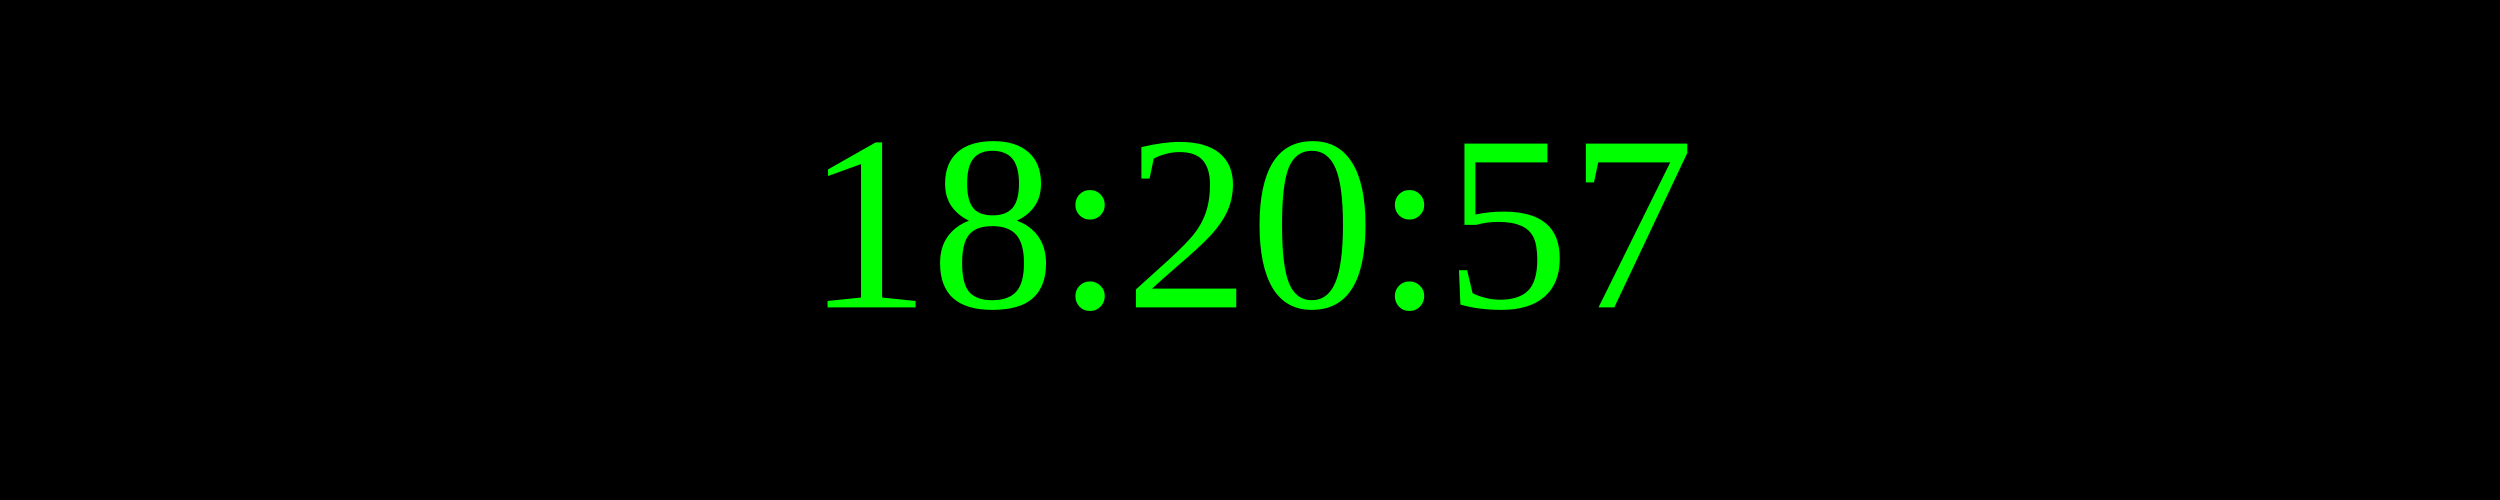
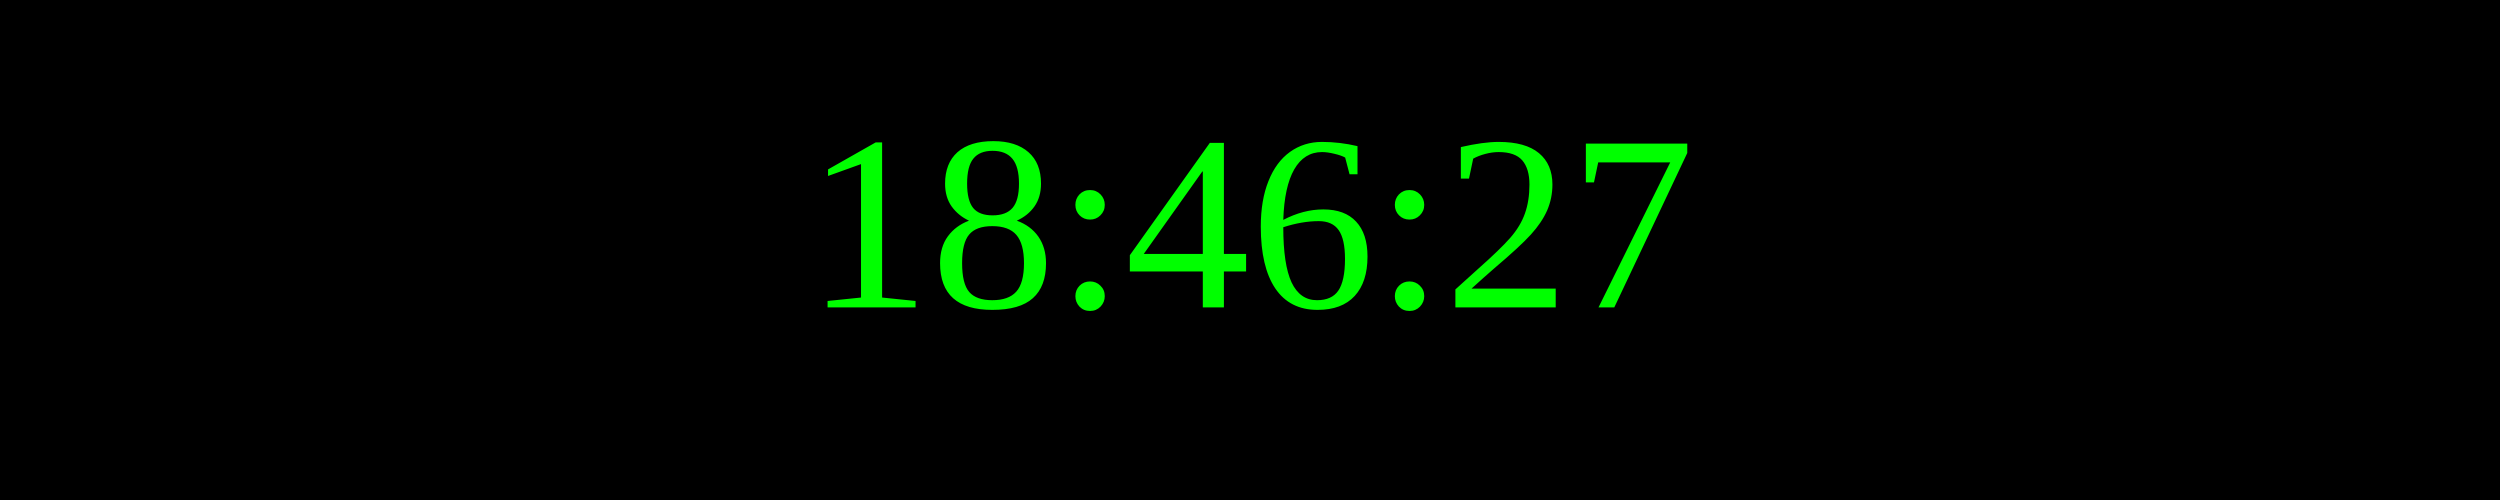
<svg xmlns="http://www.w3.org/2000/svg" width="250" height="50">
  <rect width="100%" height="100%" fill="black" />
  <text x="50%" y="50%" font-size="25" fill="lime" text-anchor="middle" dominant-baseline="middle">
- 18:20:57
+ 18:46:27
</text>
</svg>
